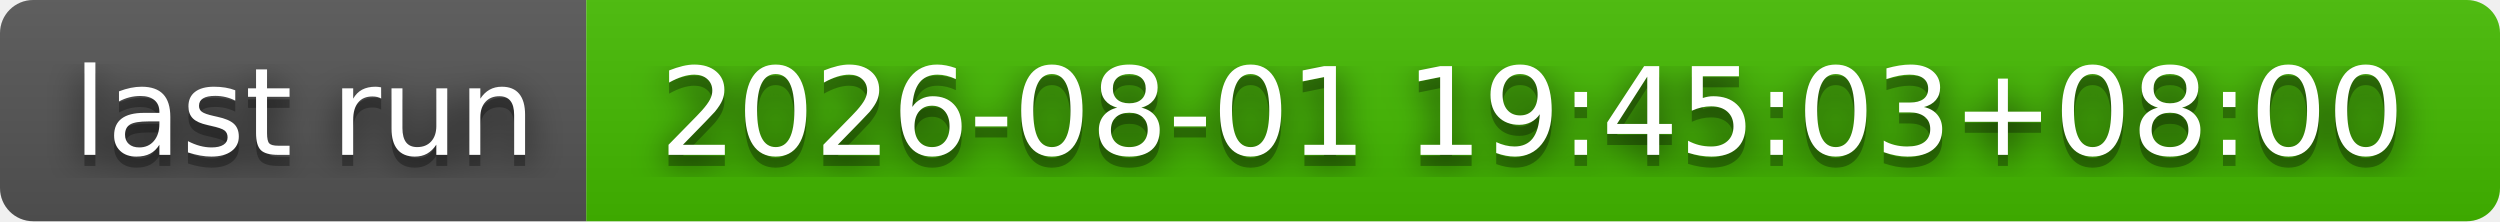
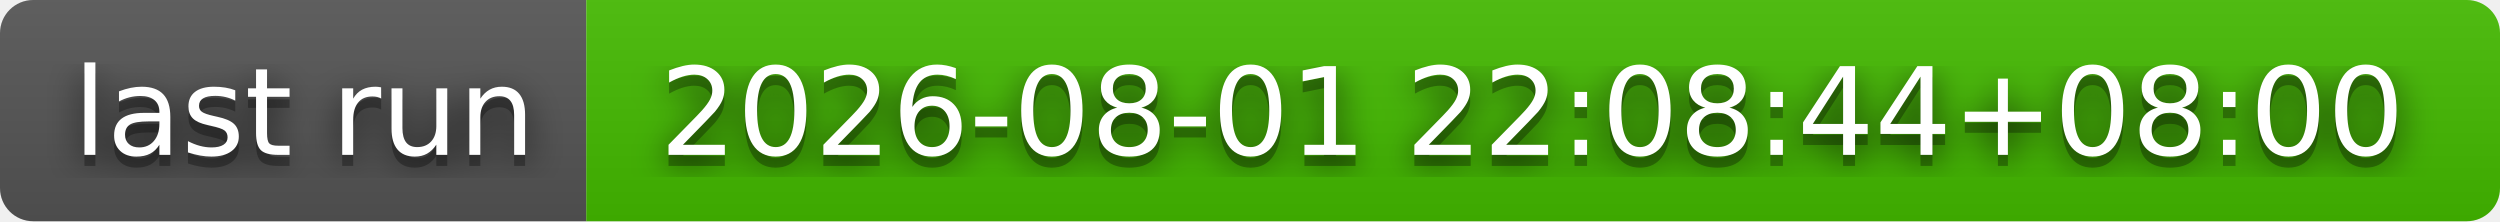
- <svg xmlns="http://www.w3.org/2000/svg" width="226" height="20" role="img" aria-label="last run: 2026-08-01 19:45:03+08:00">
+ <svg xmlns="http://www.w3.org/2000/svg" width="226" height="20" role="img" aria-label="last run: 2026-08-01 22:08:44+08:00">
  <filter id="blur">
    <feGaussianBlur stdDeviation="16" />
  </filter>
  <linearGradient id="s" x2="0" y2="100%">
    <stop offset="0" stop-color="#bbb" stop-opacity=".1" />
    <stop offset="1" stop-opacity=".1" />
  </linearGradient>
  <clipPath id="r">
    <rect width="226" height="20" rx="3" />
  </clipPath>
  <g clip-path="url(#r)">
    <rect width="53" height="20" fill="#555" />
    <rect x="53" width="173" height="20" fill="#4b0" />
    <rect width="226" height="20" fill="url(#s)" />
  </g>
  <g fill="#fff" text-anchor="middle" font-family="Verdana,Geneva,DejaVu Sans,sans-serif" text-rendering="geometricPrecision" font-size="110">
    <g transform="scale(.1)">
      <g aria-hidden="true" fill="#010101">
        <text x="275" y="150" fill-opacity=".8" filter="url(#blur)" textLength="430">last run</text>
        <text x="275" y="150" fill-opacity=".3" textLength="430">last run</text>
      </g>
      <text x="275" y="140" textLength="430">last run</text>
    </g>
    <g transform="scale(.1)">
      <g aria-hidden="true" fill="#010101">
-         <text x="1385" y="150" fill-opacity=".8" filter="url(#blur)" textLength="1630">2026-08-01 19:45:03+08:00</text>
-         <text x="1385" y="150" fill-opacity=".3" textLength="1630">2026-08-01 19:45:03+08:00</text>
+         <text x="1385" y="150" fill-opacity=".8" filter="url(#blur)" textLength="1630">2026-08-01 22:08:44+08:00</text>
+         <text x="1385" y="150" fill-opacity=".3" textLength="1630">2026-08-01 22:08:44+08:00</text>
      </g>
-       <text x="1385" y="140" textLength="1630">2026-08-01 19:45:03+08:00</text>
+       <text x="1385" y="140" textLength="1630">2026-08-01 22:08:44+08:00</text>
    </g>
  </g>
</svg>
